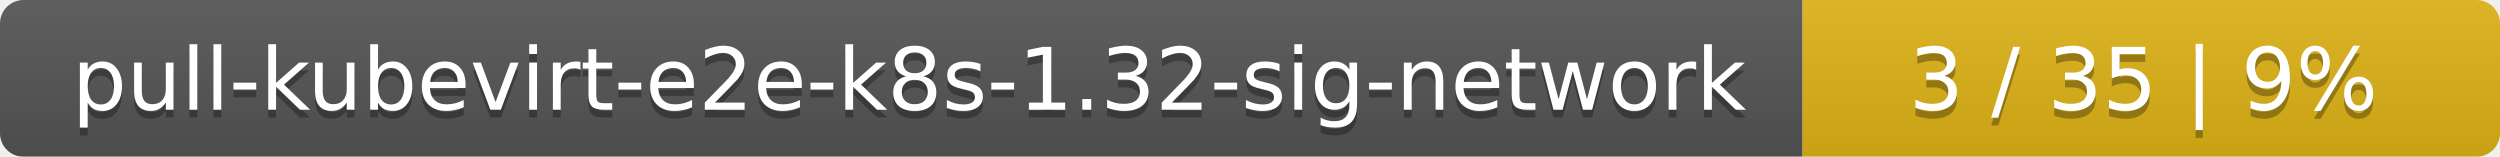
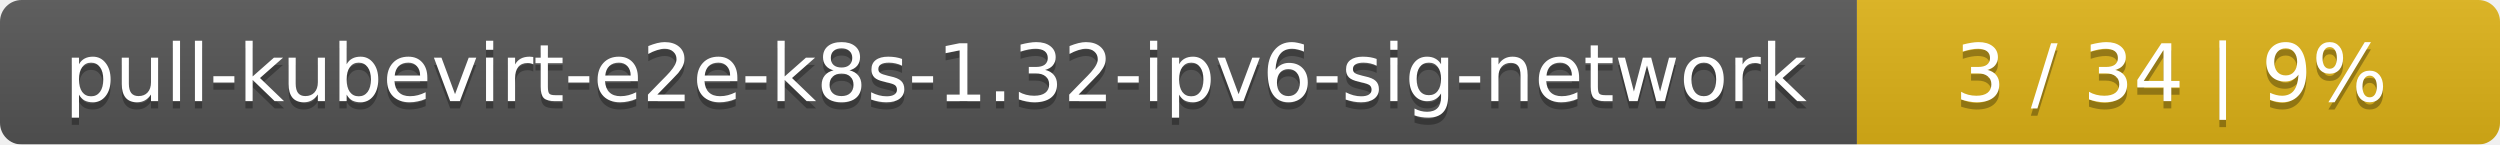
- <svg xmlns="http://www.w3.org/2000/svg" width="319" height="20">
+ <svg xmlns="http://www.w3.org/2000/svg" width="346" height="20">
  <linearGradient id="smooth" x2="0" y2="100%">
    <stop offset="0" stop-color="#bbb" stop-opacity=".1" />
    <stop offset="1" stop-opacity=".1" />
  </linearGradient>
  <mask id="round">
-     <rect width="319" height="20" rx="3" fill="#fff" />
+     <rect width="346" height="20" rx="3" fill="#fff" />
  </mask>
  <g mask="url(#round)">
-     <rect width="230" height="20" fill="#555" />
-     <rect x="230" width="89" height="20" fill="#dfb317" />
-     <rect width="319" height="20" fill="url(#smooth)" />
+     <rect width="257" height="20" fill="#555" />
+     <rect x="257" width="89" height="20" fill="#dfb317" />
+     <rect width="346" height="20" fill="url(#smooth)" />
  </g>
  <g fill="#fff" text-anchor="middle" font-family="DejaVu Sans,Verdana,Geneva,sans-serif" font-size="11">
-     <text x="116" y="15" fill="#010101" fill-opacity=".3">pull-kubevirt-e2e-k8s-1.32-sig-network</text>
-     <text x="116" y="14">pull-kubevirt-e2e-k8s-1.32-sig-network</text>
-     <text x="273.5" y="15" fill="#010101" fill-opacity=".3">3 / 35    |    9%</text>
-     <text x="273.5" y="14">3 / 35    |    9%</text>
+     <text x="129.5" y="15" fill="#010101" fill-opacity=".3">pull-kubevirt-e2e-k8s-1.32-ipv6-sig-network</text>
+     <text x="129.5" y="14">pull-kubevirt-e2e-k8s-1.32-ipv6-sig-network</text>
+     <text x="300.5" y="15" fill="#010101" fill-opacity=".3">3 / 34    |    9%</text>
+     <text x="300.5" y="14">3 / 34    |    9%</text>
  </g>
</svg>
